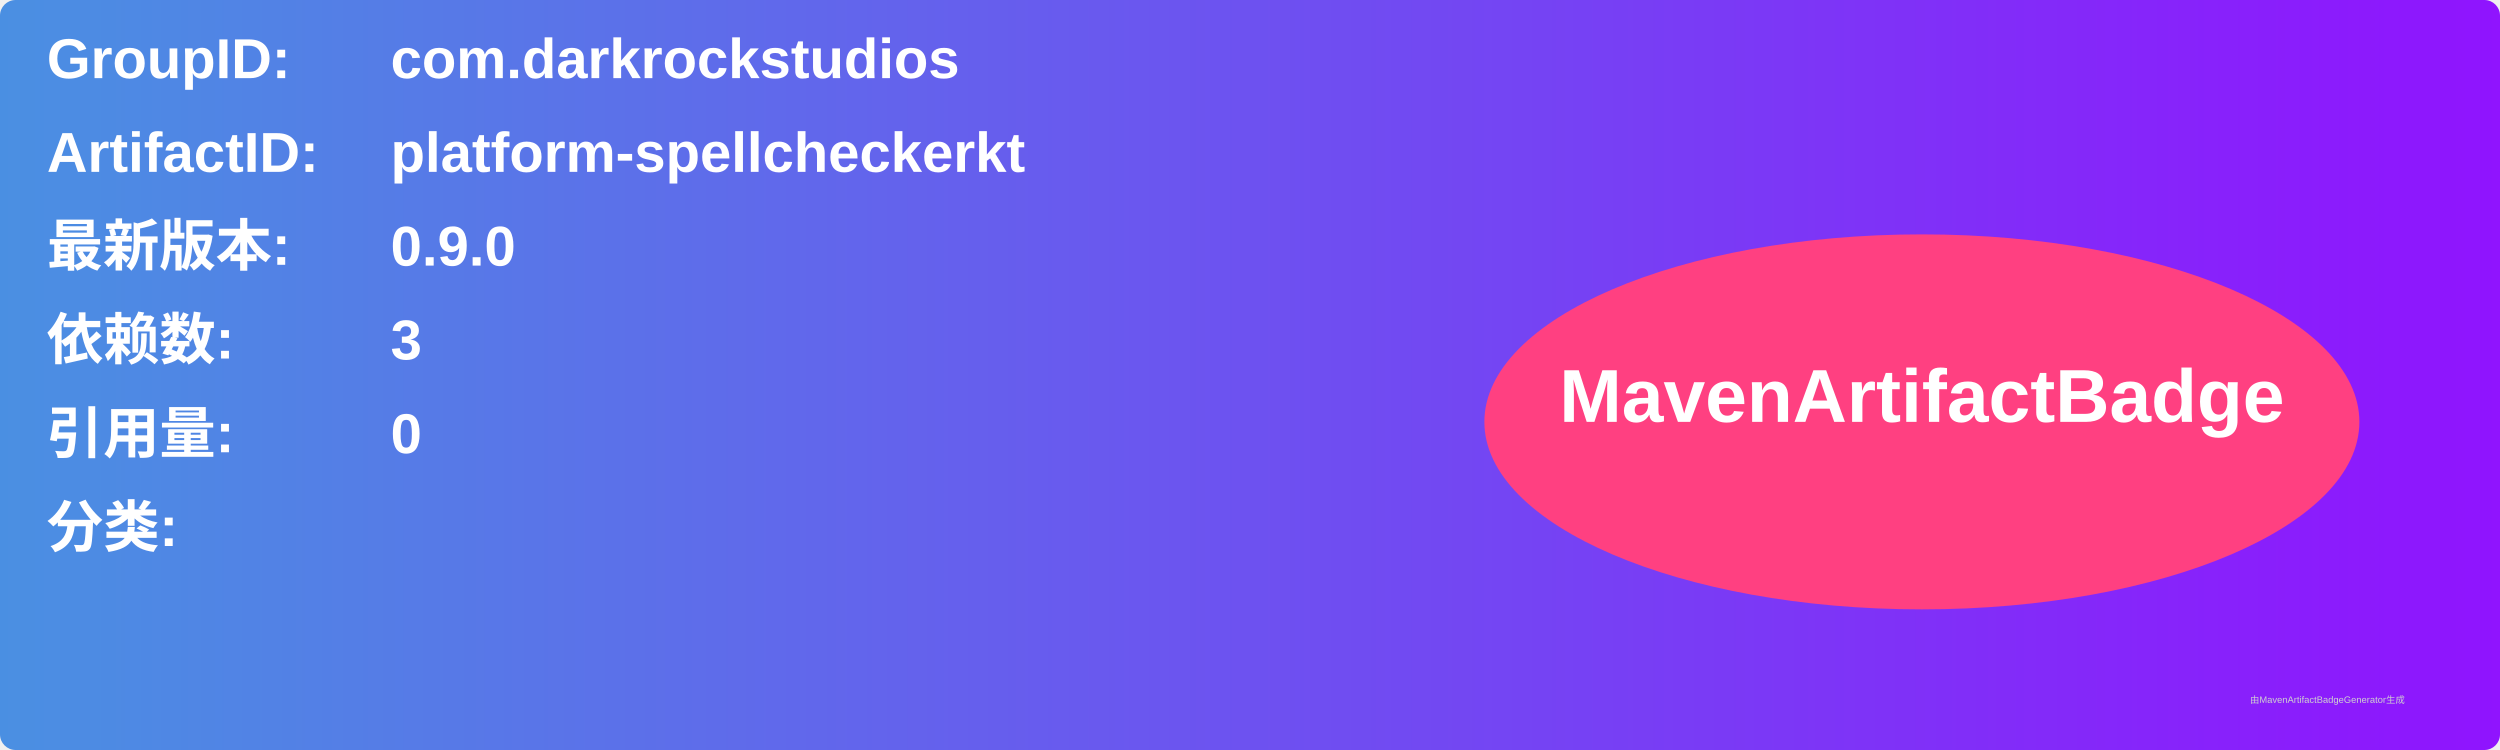
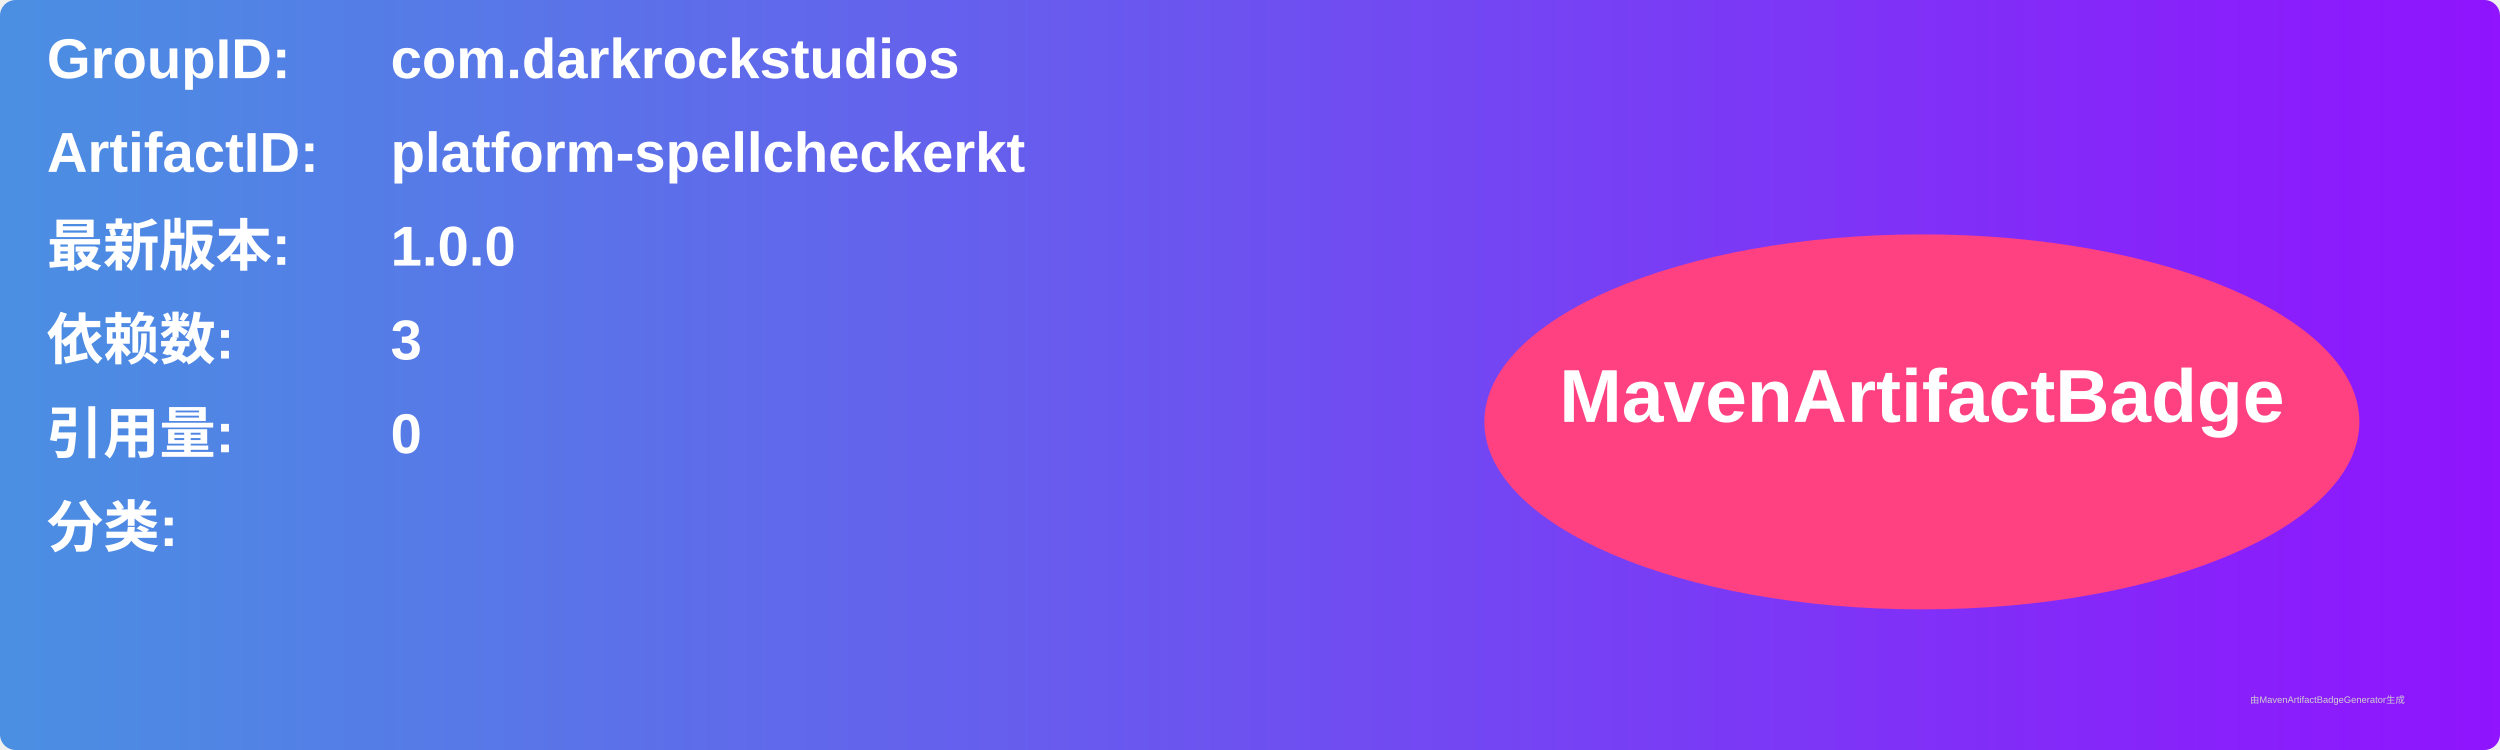
<svg xmlns="http://www.w3.org/2000/svg" width="800" height="240" viewBox="0 0 800 240">
  <linearGradient id="grad" x1="0%" y1="0%" x2="100%" y2="0%">
    <stop offset="0%" stop-color="#4a90e2" />
    <stop offset="100%" stop-color="#9013fe" />
  </linearGradient>
  <rect width="100%" height="100%" rx="5" ry="5" fill="url(#grad)" />
  <g transform="translate(15, 15)">
    <text x="0" y="10" font-family="Arial" font-size="18" fill="white" font-weight="bold" width="260">GroupID:</text>
    <text x="110" y="10" font-family="Arial" font-size="18" fill="white" font-weight="bold" width="460">com.darkrockstudios</text>
    <text x="0" y="40" font-family="Arial" font-size="18" fill="white" font-weight="bold" width="260">ArtifactID:</text>
    <text x="110" y="40" font-family="Arial" font-size="18" fill="white" font-weight="bold" width="460">platform-spellcheckerkt</text>
    <text x="0" y="70" font-family="Arial" font-size="18" fill="white" font-weight="bold">最新版本:</text>
    <text x="110" y="70" font-family="Arial" font-size="18" fill="white" font-weight="bold">
-       <tspan font-weight="bold">0.9.0</tspan>
+       <tspan font-weight="bold">1.0.0</tspan>
    </text>
    <text x="0" y="100" font-family="Arial" font-size="18" fill="white" font-weight="bold">依赖数: </text>
    <text x="110" y="100" font-family="Arial" font-size="18" fill="white">
      <tspan font-weight="bold">3</tspan>
    </text>
    <text x="0" y="130" font-family="Arial" font-size="18" fill="white" font-weight="bold">引用量: </text>
    <text x="110" y="130" font-family="Arial" font-size="18" fill="white">
      <tspan font-weight="bold">0</tspan>
    </text>
    <text x="0" y="160" font-family="Arial" font-size="18" fill="white" font-weight="bold">分类:</text>
    <text x="10" y="190" font-family="Arial" font-size="10" fill="white">
      <tspan font-weight="bold" />
    </text>
    <ellipse cx="600" cy="120" rx="140" ry="60" fill="#ff4081" />
    <text x="600" y="120" text-anchor="middle" font-family="Arial" font-size="24" fill="white" font-weight="bold">MavenArtifactBadge</text>
  </g>
  <text x="720" y="225" font-family="Arial" font-size="3" fill="#d0d0d0">由MavenArtifactBadgeGenerator生成</text>
</svg>
